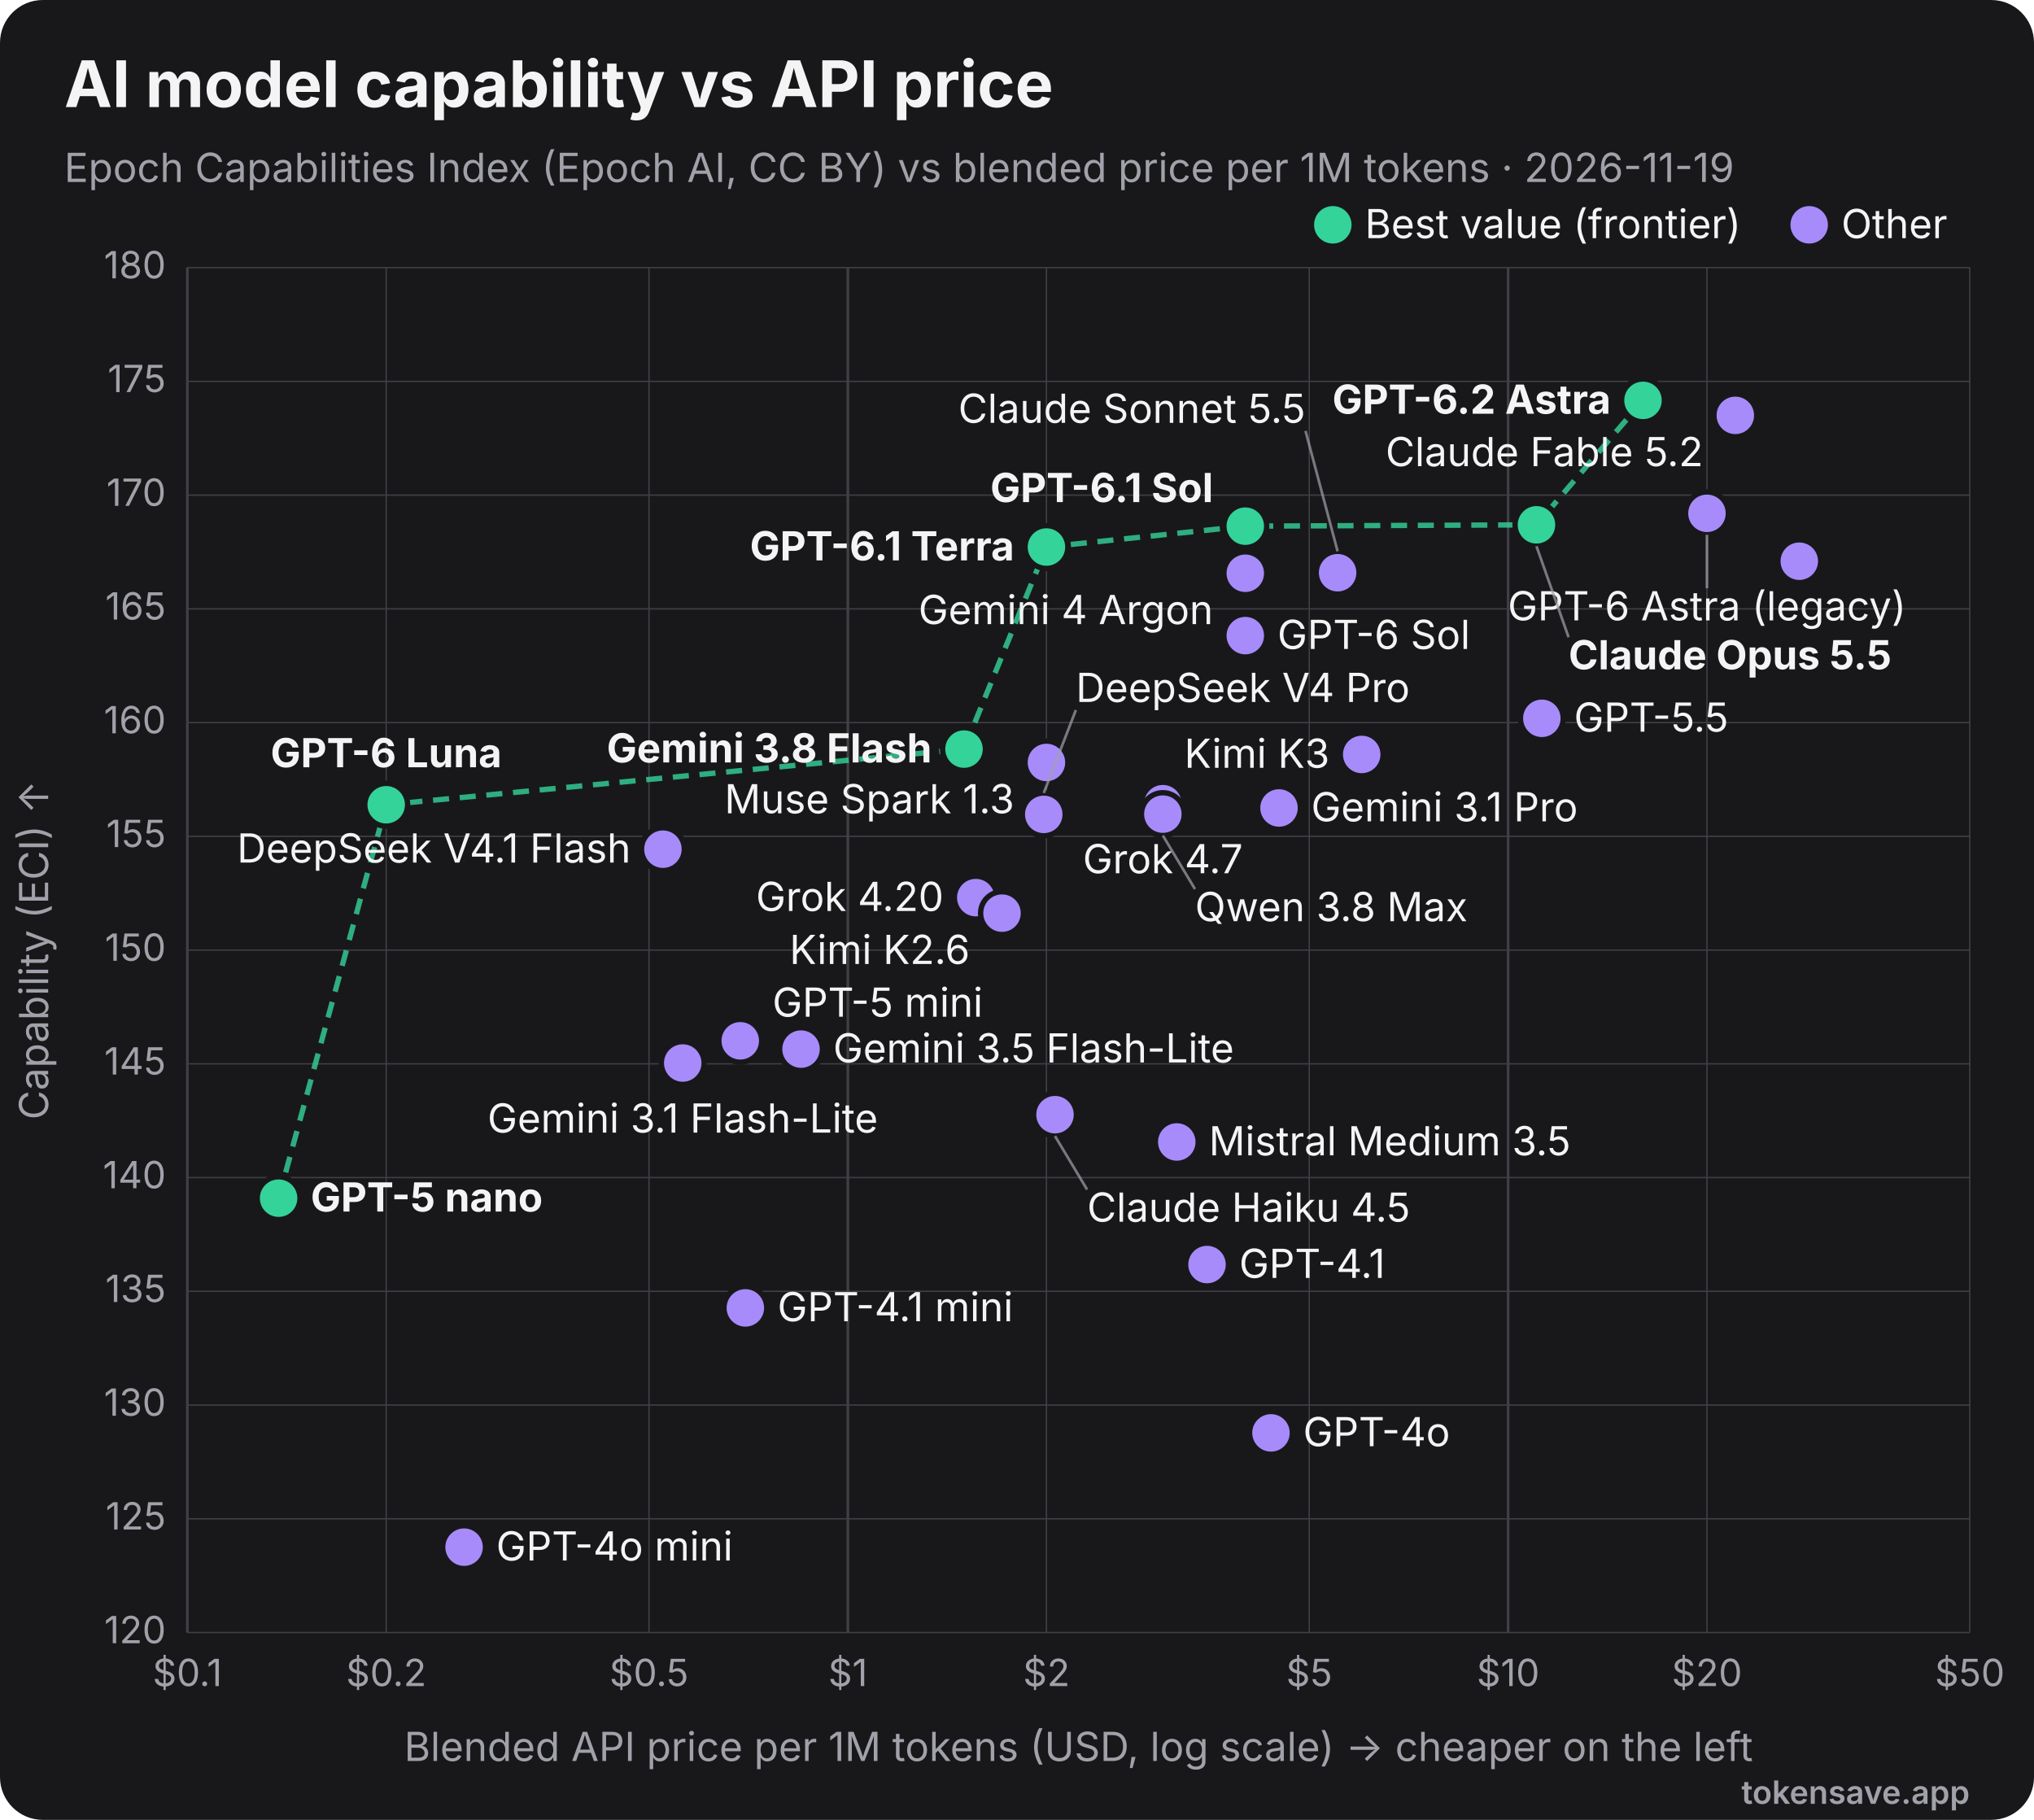
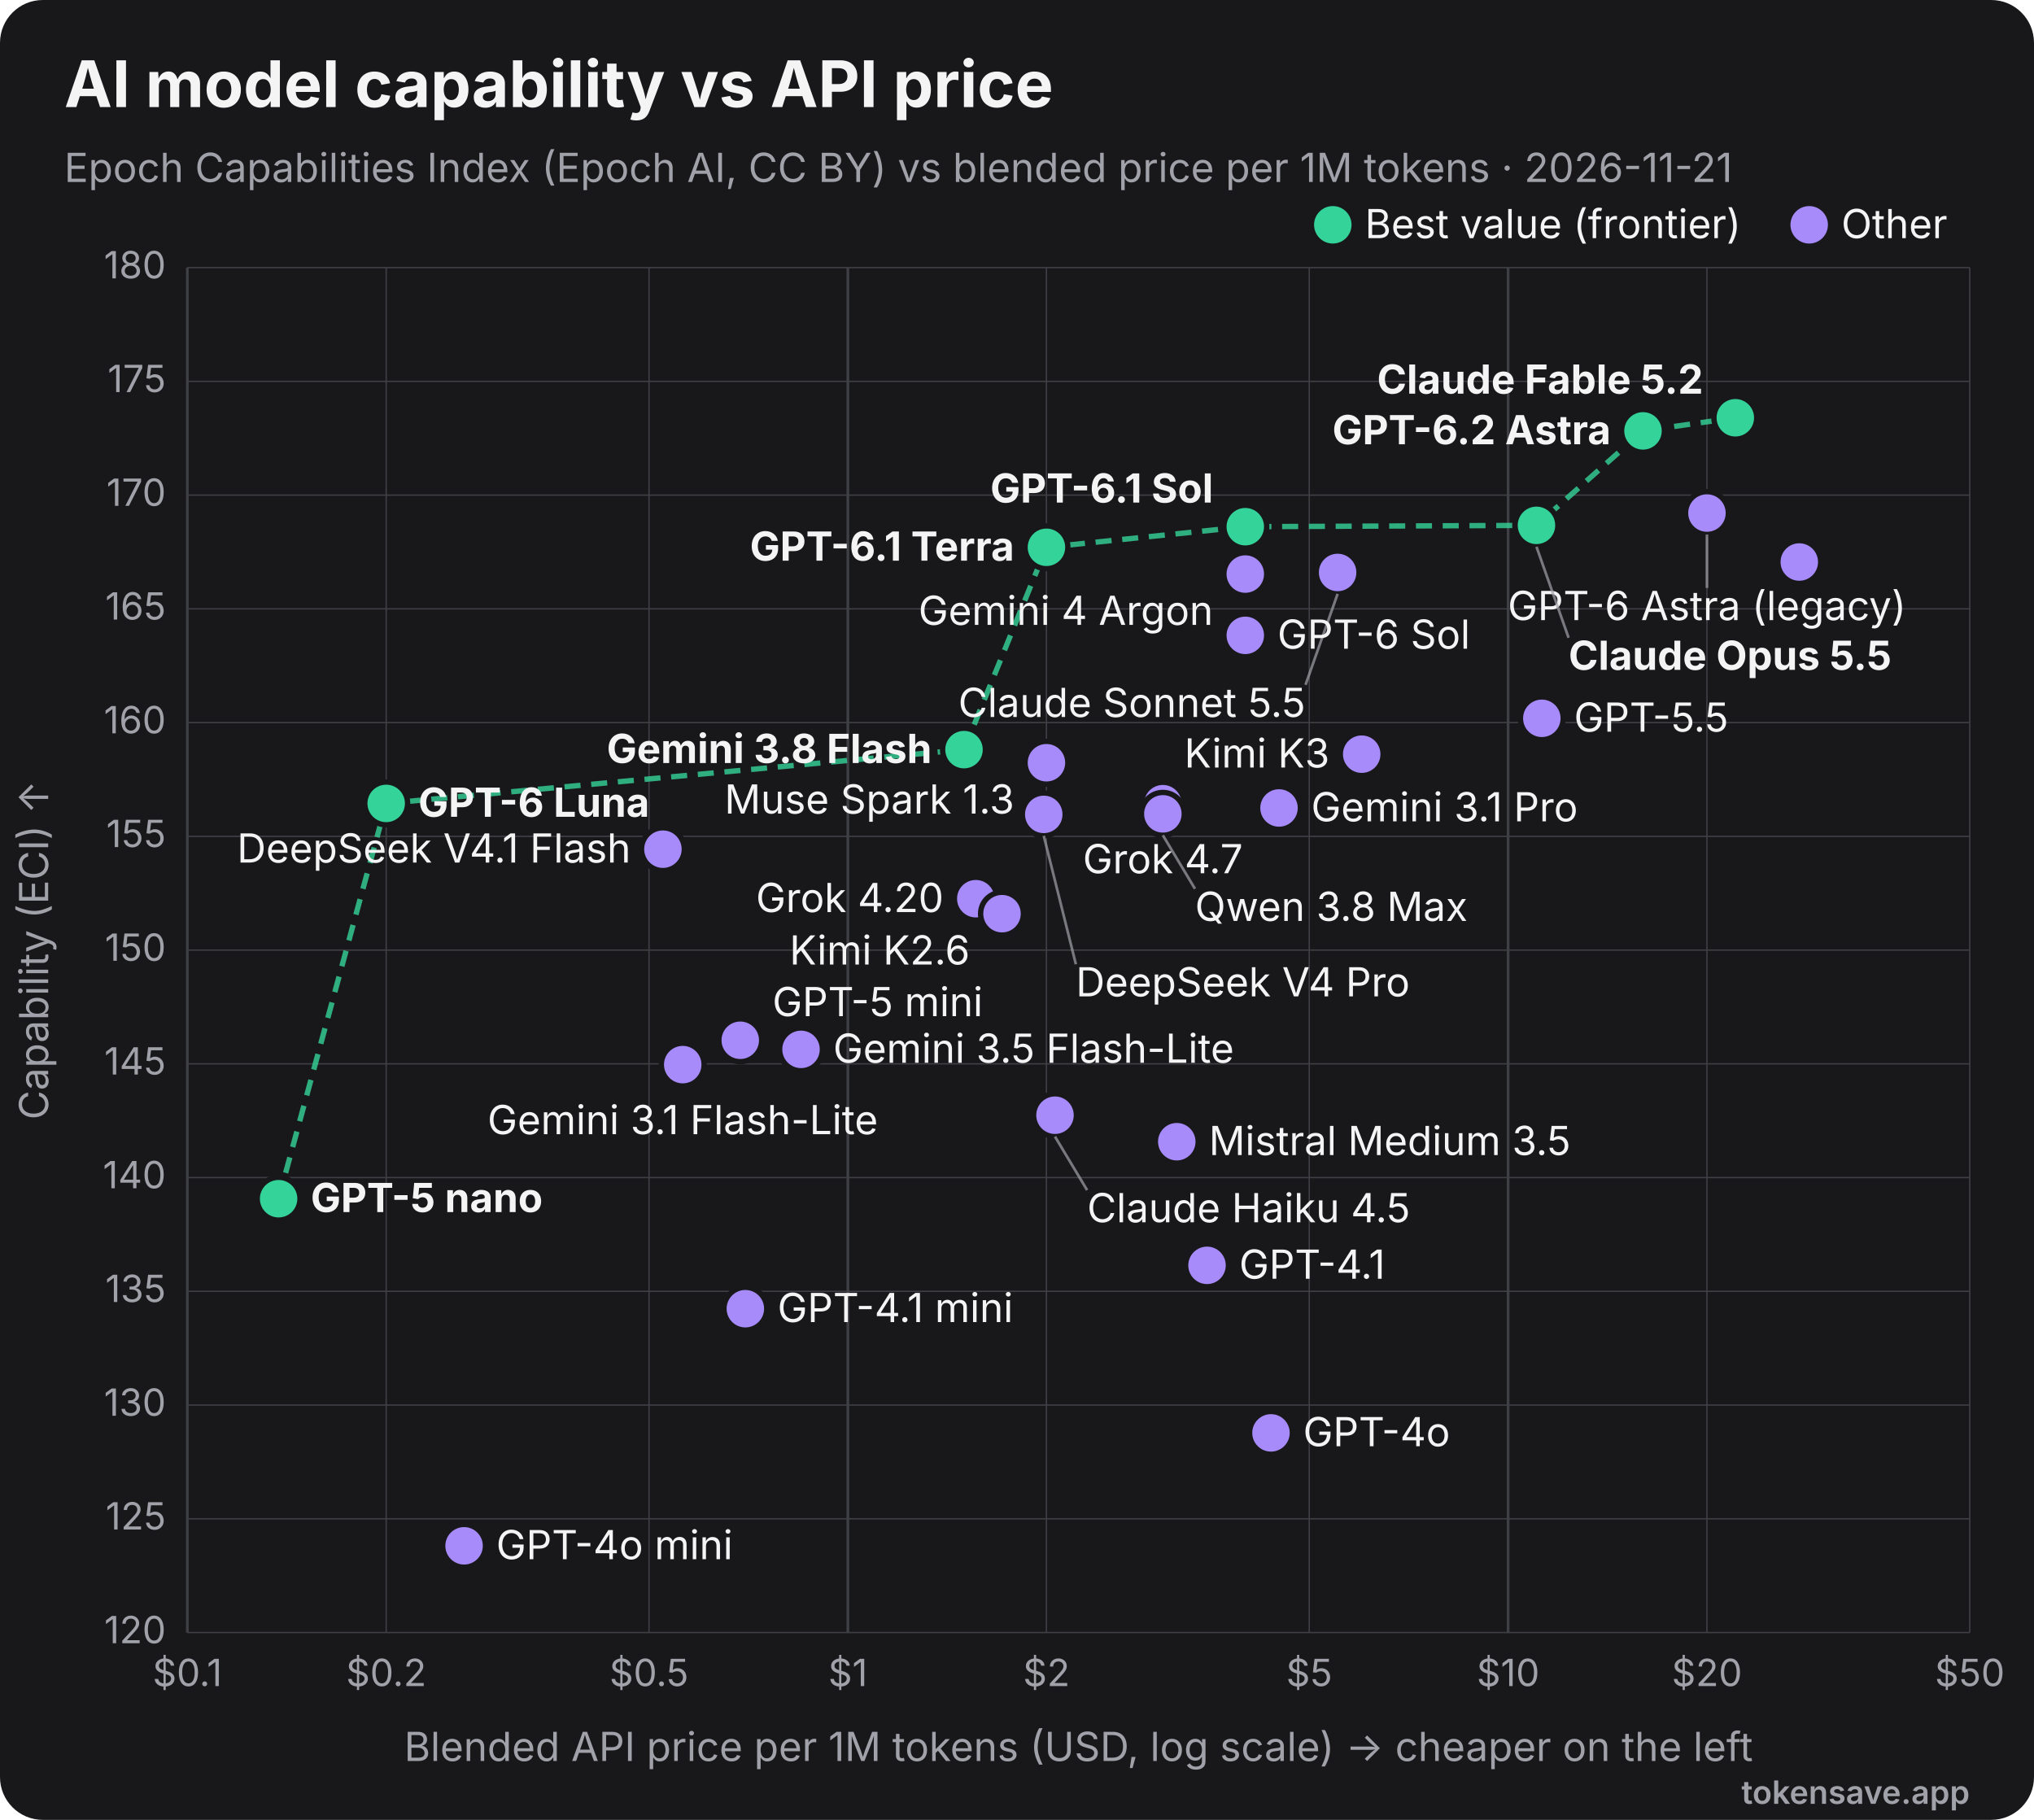
<svg xmlns="http://www.w3.org/2000/svg" viewBox="0 0 760 680" width="760" height="680" role="img" font-family="Inter, 'Segoe UI', Helvetica, Arial, sans-serif">
  <rect width="760" height="680" rx="16" fill="#18181b" />
  <text x="24" y="40" font-size="24" font-weight="700" fill="#f4f4f5">AI model capability vs API price</text>
-   <text x="24" y="68" font-size="15" fill="#a1a1aa">Epoch Capabilities Index (Epoch AI, CC BY) vs blended price per 1M tokens · 2026-11-19</text>
+   <text x="24" y="68" font-size="15" fill="#a1a1aa">Epoch Capabilities Index (Epoch AI, CC BY) vs blended price per 1M tokens · 2026-11-21</text>
  <line x1="70.0" y1="100" x2="70.0" y2="610" stroke="#3f3f46" stroke-width="1" />
  <text x="70.0" y="630" text-anchor="middle" font-size="14" fill="#a1a1aa">$0.1</text>
  <line x1="144.3" y1="100" x2="144.3" y2="610" stroke="#3f3f46" stroke-width="0.5" />
  <text x="144.3" y="630" text-anchor="middle" font-size="14" fill="#a1a1aa">$0.2</text>
  <line x1="242.5" y1="100" x2="242.5" y2="610" stroke="#3f3f46" stroke-width="0.5" />
  <text x="242.5" y="630" text-anchor="middle" font-size="14" fill="#a1a1aa">$0.5</text>
  <line x1="316.8" y1="100" x2="316.8" y2="610" stroke="#3f3f46" stroke-width="1" />
  <text x="316.8" y="630" text-anchor="middle" font-size="14" fill="#a1a1aa">$1</text>
  <line x1="391.0" y1="100" x2="391.0" y2="610" stroke="#3f3f46" stroke-width="0.5" />
  <text x="391.0" y="630" text-anchor="middle" font-size="14" fill="#a1a1aa">$2</text>
  <line x1="489.2" y1="100" x2="489.2" y2="610" stroke="#3f3f46" stroke-width="0.5" />
  <text x="489.2" y="630" text-anchor="middle" font-size="14" fill="#a1a1aa">$5</text>
  <line x1="563.5" y1="100" x2="563.5" y2="610" stroke="#3f3f46" stroke-width="1" />
  <text x="563.5" y="630" text-anchor="middle" font-size="14" fill="#a1a1aa">$10</text>
  <line x1="637.8" y1="100" x2="637.8" y2="610" stroke="#3f3f46" stroke-width="0.5" />
  <text x="637.8" y="630" text-anchor="middle" font-size="14" fill="#a1a1aa">$20</text>
  <line x1="736.0" y1="100" x2="736.0" y2="610" stroke="#3f3f46" stroke-width="0.5" />
  <text x="736.0" y="630" text-anchor="middle" font-size="14" fill="#a1a1aa">$50</text>
  <line x1="70" y1="610.0" x2="736" y2="610.0" stroke="#3f3f46" stroke-width="0.5" />
  <text x="62" y="614.0" text-anchor="end" font-size="14" fill="#a1a1aa">120</text>
  <line x1="70" y1="567.5" x2="736" y2="567.5" stroke="#3f3f46" stroke-width="0.5" />
  <text x="62" y="571.5" text-anchor="end" font-size="14" fill="#a1a1aa">125</text>
  <line x1="70" y1="525.0" x2="736" y2="525.0" stroke="#3f3f46" stroke-width="0.5" />
  <text x="62" y="529.0" text-anchor="end" font-size="14" fill="#a1a1aa">130</text>
  <line x1="70" y1="482.5" x2="736" y2="482.5" stroke="#3f3f46" stroke-width="0.5" />
  <text x="62" y="486.5" text-anchor="end" font-size="14" fill="#a1a1aa">135</text>
  <line x1="70" y1="440.0" x2="736" y2="440.0" stroke="#3f3f46" stroke-width="0.5" />
  <text x="62" y="444.0" text-anchor="end" font-size="14" fill="#a1a1aa">140</text>
  <line x1="70" y1="397.5" x2="736" y2="397.5" stroke="#3f3f46" stroke-width="0.5" />
  <text x="62" y="401.5" text-anchor="end" font-size="14" fill="#a1a1aa">145</text>
  <line x1="70" y1="355.0" x2="736" y2="355.0" stroke="#3f3f46" stroke-width="0.5" />
  <text x="62" y="359.0" text-anchor="end" font-size="14" fill="#a1a1aa">150</text>
  <line x1="70" y1="312.5" x2="736" y2="312.5" stroke="#3f3f46" stroke-width="0.5" />
  <text x="62" y="316.5" text-anchor="end" font-size="14" fill="#a1a1aa">155</text>
  <line x1="70" y1="270.0" x2="736" y2="270.0" stroke="#3f3f46" stroke-width="0.5" />
  <text x="62" y="274.0" text-anchor="end" font-size="14" fill="#a1a1aa">160</text>
  <line x1="70" y1="227.5" x2="736" y2="227.5" stroke="#3f3f46" stroke-width="0.5" />
  <text x="62" y="231.5" text-anchor="end" font-size="14" fill="#a1a1aa">165</text>
  <line x1="70" y1="185.0" x2="736" y2="185.0" stroke="#3f3f46" stroke-width="0.5" />
  <text x="62" y="189.0" text-anchor="end" font-size="14" fill="#a1a1aa">170</text>
  <line x1="70" y1="142.5" x2="736" y2="142.5" stroke="#3f3f46" stroke-width="0.5" />
  <text x="62" y="146.5" text-anchor="end" font-size="14" fill="#a1a1aa">175</text>
  <line x1="70" y1="100.0" x2="736" y2="100.0" stroke="#3f3f46" stroke-width="0.5" />
  <text x="62" y="104.0" text-anchor="end" font-size="14" fill="#a1a1aa">180</text>
  <text x="403" y="658" text-anchor="middle" font-size="15" fill="#a1a1aa">Blended API price per 1M tokens (USD, log scale) → cheaper on the left</text>
  <text x="18" y="355" transform="rotate(-90 18 355)" text-anchor="middle" font-size="15" fill="#a1a1aa">Capability (ECI) ↑</text>
-   <polyline points="104.1,447.7 144.3,300.7 360.2,279.9 391.0,204.4 465.3,196.6 574.1,196.1 613.9,149.6" fill="none" stroke="#34d399" stroke-width="2" stroke-dasharray="6 4" opacity="0.8" />
-   <circle cx="613.9" cy="149.6" r="8" fill="#34d399" stroke="#18181b" stroke-width="2" />
-   <text x="601.9" y="154.6" text-anchor="end" font-size="15" font-weight="700" fill="#f4f4f5">GPT-6.2 Astra</text>
-   <circle cx="648.4" cy="155.2" r="8" fill="#a78bfa" stroke="#18181b" stroke-width="2" />
-   <text x="636.4" y="174.2" text-anchor="end" font-size="15" font-weight="400" fill="#f4f4f5">Claude Fable 5.2</text>
-   <circle cx="637.8" cy="191.8" r="8" fill="#a78bfa" stroke="#18181b" stroke-width="2" />
-   <line x1="637.8" y1="199.8" x2="637.8" y2="219.8" stroke="#a1a1aa" stroke-width="1" opacity="0.7" />
-   <text x="637.8" y="231.8" text-anchor="middle" font-size="15" font-weight="400" fill="#f4f4f5">GPT-6 Astra (legacy)</text>
-   <circle cx="574.1" cy="196.1" r="8" fill="#34d399" stroke="#18181b" stroke-width="2" />
-   <line x1="574.1" y1="204.1" x2="586.1" y2="238.1" stroke="#a1a1aa" stroke-width="1" opacity="0.7" />
-   <text x="586.1" y="250.1" text-anchor="start" font-size="15" font-weight="700" fill="#f4f4f5">Claude Opus 5.5</text>
-   <circle cx="465.3" cy="196.6" r="8" fill="#34d399" stroke="#18181b" stroke-width="2" />
-   <text x="453.3" y="187.6" text-anchor="end" font-size="15" font-weight="700" fill="#f4f4f5">GPT-6.1 Sol</text>
-   <circle cx="391.0" cy="204.4" r="8" fill="#34d399" stroke="#18181b" stroke-width="2" />
-   <text x="379.0" y="209.4" text-anchor="end" font-size="15" font-weight="700" fill="#f4f4f5">GPT-6.1 Terra</text>
-   <circle cx="672.3" cy="209.7" r="8" fill="#a78bfa" stroke="#18181b" stroke-width="2" />
-   <circle cx="499.8" cy="214.0" r="8" fill="#a78bfa" stroke="#18181b" stroke-width="2" />
-   <line x1="499.8" y1="206.0" x2="487.8" y2="161.0" stroke="#a1a1aa" stroke-width="1" opacity="0.7" />
-   <text x="487.8" y="158.0" text-anchor="end" font-size="15" font-weight="400" fill="#f4f4f5">Claude Sonnet 5.5</text>
-   <circle cx="465.3" cy="214.2" r="8" fill="#a78bfa" stroke="#18181b" stroke-width="2" />
-   <text x="453.3" y="233.2" text-anchor="end" font-size="15" font-weight="400" fill="#f4f4f5">Gemini 4 Argon</text>
-   <circle cx="465.3" cy="237.5" r="8" fill="#a78bfa" stroke="#18181b" stroke-width="2" />
-   <text x="477.3" y="242.5" text-anchor="start" font-size="15" font-weight="400" fill="#f4f4f5">GPT-6 Sol</text>
+   <polyline points="104.1,447.9 144.3,300.2 360.2,280.1 391.0,204.5 465.3,196.8 574.1,196.3 613.9,161.0 648.4,156.1" fill="none" stroke="#34d399" stroke-width="2" stroke-dasharray="6 4" opacity="0.8" />
+   <circle cx="648.4" cy="156.1" r="8" fill="#34d399" stroke="#18181b" stroke-width="2" />
+   <text x="636.4" y="147.1" text-anchor="end" font-size="15" font-weight="700" fill="#f4f4f5">Claude Fable 5.2</text>
+   <circle cx="613.9" cy="161.0" r="8" fill="#34d399" stroke="#18181b" stroke-width="2" />
+   <text x="601.9" y="166.0" text-anchor="end" font-size="15" font-weight="700" fill="#f4f4f5">GPT-6.2 Astra</text>
+   <circle cx="637.8" cy="191.7" r="8" fill="#a78bfa" stroke="#18181b" stroke-width="2" />
+   <line x1="637.8" y1="199.7" x2="637.8" y2="219.7" stroke="#a1a1aa" stroke-width="1" opacity="0.7" />
+   <text x="637.8" y="231.7" text-anchor="middle" font-size="15" font-weight="400" fill="#f4f4f5">GPT-6 Astra (legacy)</text>
+   <circle cx="574.1" cy="196.3" r="8" fill="#34d399" stroke="#18181b" stroke-width="2" />
+   <line x1="574.1" y1="204.3" x2="586.1" y2="238.3" stroke="#a1a1aa" stroke-width="1" opacity="0.7" />
+   <text x="586.1" y="250.3" text-anchor="start" font-size="15" font-weight="700" fill="#f4f4f5">Claude Opus 5.5</text>
+   <circle cx="465.3" cy="196.8" r="8" fill="#34d399" stroke="#18181b" stroke-width="2" />
+   <text x="453.3" y="187.8" text-anchor="end" font-size="15" font-weight="700" fill="#f4f4f5">GPT-6.1 Sol</text>
+   <circle cx="391.0" cy="204.5" r="8" fill="#34d399" stroke="#18181b" stroke-width="2" />
+   <text x="379.0" y="209.5" text-anchor="end" font-size="15" font-weight="700" fill="#f4f4f5">GPT-6.1 Terra</text>
+   <circle cx="672.3" cy="210.0" r="8" fill="#a78bfa" stroke="#18181b" stroke-width="2" />
+   <circle cx="499.8" cy="213.9" r="8" fill="#a78bfa" stroke="#18181b" stroke-width="2" />
+   <line x1="499.8" y1="221.9" x2="487.8" y2="255.9" stroke="#a1a1aa" stroke-width="1" opacity="0.7" />
+   <text x="487.8" y="267.9" text-anchor="end" font-size="15" font-weight="400" fill="#f4f4f5">Claude Sonnet 5.5</text>
+   <circle cx="465.3" cy="214.5" r="8" fill="#a78bfa" stroke="#18181b" stroke-width="2" />
+   <text x="453.3" y="233.5" text-anchor="end" font-size="15" font-weight="400" fill="#f4f4f5">Gemini 4 Argon</text>
+   <circle cx="465.3" cy="237.4" r="8" fill="#a78bfa" stroke="#18181b" stroke-width="2" />
+   <text x="477.3" y="242.4" text-anchor="start" font-size="15" font-weight="400" fill="#f4f4f5">GPT-6 Sol</text>
  <circle cx="576.1" cy="268.4" r="8" fill="#a78bfa" stroke="#18181b" stroke-width="2" />
  <text x="588.1" y="273.4" text-anchor="start" font-size="15" font-weight="400" fill="#f4f4f5">GPT-5.5</text>
-   <circle cx="360.2" cy="279.9" r="8" fill="#34d399" stroke="#18181b" stroke-width="2" />
-   <text x="348.2" y="284.9" text-anchor="end" font-size="15" font-weight="700" fill="#f4f4f5">Gemini 3.8 Flash</text>
-   <circle cx="508.8" cy="281.9" r="8" fill="#a78bfa" stroke="#18181b" stroke-width="2" />
-   <text x="496.8" y="286.9" text-anchor="end" font-size="15" font-weight="400" fill="#f4f4f5">Kimi K3</text>
-   <circle cx="391.0" cy="284.9" r="8" fill="#a78bfa" stroke="#18181b" stroke-width="2" />
-   <text x="379.0" y="303.9" text-anchor="end" font-size="15" font-weight="400" fill="#f4f4f5">Muse Spark 1.3</text>
+   <circle cx="360.2" cy="280.1" r="8" fill="#34d399" stroke="#18181b" stroke-width="2" />
+   <text x="348.2" y="285.1" text-anchor="end" font-size="15" font-weight="700" fill="#f4f4f5">Gemini 3.8 Flash</text>
+   <circle cx="508.8" cy="281.8" r="8" fill="#a78bfa" stroke="#18181b" stroke-width="2" />
+   <text x="496.8" y="286.8" text-anchor="end" font-size="15" font-weight="400" fill="#f4f4f5">Kimi K3</text>
+   <circle cx="391.0" cy="285.0" r="8" fill="#a78bfa" stroke="#18181b" stroke-width="2" />
+   <text x="379.0" y="304.0" text-anchor="end" font-size="15" font-weight="400" fill="#f4f4f5">Muse Spark 1.3</text>
+   <circle cx="144.3" cy="300.2" r="8" fill="#34d399" stroke="#18181b" stroke-width="2" />
+   <text x="156.3" y="305.2" text-anchor="start" font-size="15" font-weight="700" fill="#f4f4f5">GPT-6 Luna</text>
  <circle cx="434.5" cy="300.3" r="8" fill="#a78bfa" stroke="#18181b" stroke-width="2" />
  <text x="434.5" y="326.3" text-anchor="middle" font-size="15" font-weight="400" fill="#f4f4f5">Grok 4.7</text>
-   <circle cx="144.3" cy="300.7" r="8" fill="#34d399" stroke="#18181b" stroke-width="2" />
-   <text x="144.3" y="286.7" text-anchor="middle" font-size="15" font-weight="700" fill="#f4f4f5">GPT-6 Luna</text>
  <circle cx="477.9" cy="301.9" r="8" fill="#a78bfa" stroke="#18181b" stroke-width="2" />
  <text x="489.9" y="306.9" text-anchor="start" font-size="15" font-weight="400" fill="#f4f4f5">Gemini 3.1 Pro</text>
-   <circle cx="434.5" cy="304.2" r="8" fill="#a78bfa" stroke="#18181b" stroke-width="2" />
-   <line x1="434.5" y1="312.2" x2="446.5" y2="332.2" stroke="#a1a1aa" stroke-width="1" opacity="0.7" />
-   <text x="446.5" y="344.2" text-anchor="start" font-size="15" font-weight="400" fill="#f4f4f5">Qwen 3.8 Max</text>
+   <circle cx="434.5" cy="304.1" r="8" fill="#a78bfa" stroke="#18181b" stroke-width="2" />
+   <line x1="434.5" y1="312.1" x2="446.5" y2="332.1" stroke="#a1a1aa" stroke-width="1" opacity="0.7" />
+   <text x="446.5" y="344.1" text-anchor="start" font-size="15" font-weight="400" fill="#f4f4f5">Qwen 3.8 Max</text>
  <circle cx="390.0" cy="304.3" r="8" fill="#a78bfa" stroke="#18181b" stroke-width="2" />
-   <line x1="390.0" y1="296.3" x2="402.0" y2="265.3" stroke="#a1a1aa" stroke-width="1" opacity="0.7" />
-   <text x="402.0" y="262.3" text-anchor="start" font-size="15" font-weight="400" fill="#f4f4f5">DeepSeek V4 Pro</text>
+   <line x1="390.0" y1="312.3" x2="402.0" y2="360.3" stroke="#a1a1aa" stroke-width="1" opacity="0.7" />
+   <text x="402.0" y="372.3" text-anchor="start" font-size="15" font-weight="400" fill="#f4f4f5">DeepSeek V4 Pro</text>
  <circle cx="247.7" cy="317.3" r="8" fill="#a78bfa" stroke="#18181b" stroke-width="2" />
  <text x="235.7" y="322.3" text-anchor="end" font-size="15" font-weight="400" fill="#f4f4f5">DeepSeek V4.1 Flash</text>
-   <circle cx="364.6" cy="335.4" r="8" fill="#a78bfa" stroke="#18181b" stroke-width="2" />
-   <text x="352.6" y="340.4" text-anchor="end" font-size="15" font-weight="400" fill="#f4f4f5">Grok 4.20</text>
-   <circle cx="374.4" cy="341.2" r="8" fill="#a78bfa" stroke="#18181b" stroke-width="2" />
-   <text x="362.4" y="360.2" text-anchor="end" font-size="15" font-weight="400" fill="#f4f4f5">Kimi K2.6</text>
-   <circle cx="276.6" cy="388.9" r="8" fill="#a78bfa" stroke="#18181b" stroke-width="2" />
-   <text x="288.6" y="379.9" text-anchor="start" font-size="15" font-weight="400" fill="#f4f4f5">GPT-5 mini</text>
-   <circle cx="299.3" cy="392.0" r="8" fill="#a78bfa" stroke="#18181b" stroke-width="2" />
-   <text x="311.3" y="397.0" text-anchor="start" font-size="15" font-weight="400" fill="#f4f4f5">Gemini 3.5 Flash-Lite</text>
-   <circle cx="255.1" cy="397.2" r="8" fill="#a78bfa" stroke="#18181b" stroke-width="2" />
-   <text x="255.1" y="423.2" text-anchor="middle" font-size="15" font-weight="400" fill="#f4f4f5">Gemini 3.1 Flash-Lite</text>
-   <circle cx="394.2" cy="416.5" r="8" fill="#a78bfa" stroke="#18181b" stroke-width="2" />
-   <line x1="394.2" y1="424.5" x2="406.2" y2="444.5" stroke="#a1a1aa" stroke-width="1" opacity="0.7" />
-   <text x="406.2" y="456.5" text-anchor="start" font-size="15" font-weight="400" fill="#f4f4f5">Claude Haiku 4.5</text>
-   <circle cx="439.7" cy="426.7" r="8" fill="#a78bfa" stroke="#18181b" stroke-width="2" />
-   <text x="451.7" y="431.7" text-anchor="start" font-size="15" font-weight="400" fill="#f4f4f5">Mistral Medium 3.5</text>
-   <circle cx="104.1" cy="447.7" r="8" fill="#34d399" stroke="#18181b" stroke-width="2" />
-   <text x="116.1" y="452.7" text-anchor="start" font-size="15" font-weight="700" fill="#f4f4f5">GPT-5 nano</text>
-   <circle cx="451.0" cy="472.5" r="8" fill="#a78bfa" stroke="#18181b" stroke-width="2" />
-   <text x="463.0" y="477.5" text-anchor="start" font-size="15" font-weight="400" fill="#f4f4f5">GPT-4.1</text>
-   <circle cx="278.5" cy="488.7" r="8" fill="#a78bfa" stroke="#18181b" stroke-width="2" />
-   <text x="290.5" y="493.7" text-anchor="start" font-size="15" font-weight="400" fill="#f4f4f5">GPT-4.1 mini</text>
+   <circle cx="364.6" cy="335.8" r="8" fill="#a78bfa" stroke="#18181b" stroke-width="2" />
+   <text x="352.6" y="340.8" text-anchor="end" font-size="15" font-weight="400" fill="#f4f4f5">Grok 4.20</text>
+   <circle cx="374.4" cy="341.4" r="8" fill="#a78bfa" stroke="#18181b" stroke-width="2" />
+   <text x="362.4" y="360.4" text-anchor="end" font-size="15" font-weight="400" fill="#f4f4f5">Kimi K2.6</text>
+   <circle cx="276.6" cy="388.7" r="8" fill="#a78bfa" stroke="#18181b" stroke-width="2" />
+   <text x="288.6" y="379.7" text-anchor="start" font-size="15" font-weight="400" fill="#f4f4f5">GPT-5 mini</text>
+   <circle cx="299.3" cy="392.1" r="8" fill="#a78bfa" stroke="#18181b" stroke-width="2" />
+   <text x="311.3" y="397.1" text-anchor="start" font-size="15" font-weight="400" fill="#f4f4f5">Gemini 3.5 Flash-Lite</text>
+   <circle cx="255.1" cy="397.8" r="8" fill="#a78bfa" stroke="#18181b" stroke-width="2" />
+   <text x="255.1" y="423.8" text-anchor="middle" font-size="15" font-weight="400" fill="#f4f4f5">Gemini 3.1 Flash-Lite</text>
+   <circle cx="394.2" cy="416.7" r="8" fill="#a78bfa" stroke="#18181b" stroke-width="2" />
+   <line x1="394.2" y1="424.7" x2="406.2" y2="444.7" stroke="#a1a1aa" stroke-width="1" opacity="0.7" />
+   <text x="406.2" y="456.7" text-anchor="start" font-size="15" font-weight="400" fill="#f4f4f5">Claude Haiku 4.5</text>
+   <circle cx="439.7" cy="426.6" r="8" fill="#a78bfa" stroke="#18181b" stroke-width="2" />
+   <text x="451.7" y="431.6" text-anchor="start" font-size="15" font-weight="400" fill="#f4f4f5">Mistral Medium 3.5</text>
+   <circle cx="104.1" cy="447.9" r="8" fill="#34d399" stroke="#18181b" stroke-width="2" />
+   <text x="116.1" y="452.9" text-anchor="start" font-size="15" font-weight="700" fill="#f4f4f5">GPT-5 nano</text>
+   <circle cx="451.0" cy="472.8" r="8" fill="#a78bfa" stroke="#18181b" stroke-width="2" />
+   <text x="463.0" y="477.8" text-anchor="start" font-size="15" font-weight="400" fill="#f4f4f5">GPT-4.1</text>
+   <circle cx="278.5" cy="489.0" r="8" fill="#a78bfa" stroke="#18181b" stroke-width="2" />
+   <text x="290.5" y="494.0" text-anchor="start" font-size="15" font-weight="400" fill="#f4f4f5">GPT-4.1 mini</text>
  <circle cx="474.9" cy="535.4" r="8" fill="#a78bfa" stroke="#18181b" stroke-width="2" />
  <text x="486.9" y="540.4" text-anchor="start" font-size="15" font-weight="400" fill="#f4f4f5">GPT-4o</text>
-   <circle cx="173.4" cy="578.1" r="8" fill="#a78bfa" stroke="#18181b" stroke-width="2" />
-   <text x="185.4" y="583.1" text-anchor="start" font-size="15" font-weight="400" fill="#f4f4f5">GPT-4o mini</text>
+   <circle cx="173.4" cy="577.6" r="8" fill="#a78bfa" stroke="#18181b" stroke-width="2" />
+   <text x="185.4" y="582.6" text-anchor="start" font-size="15" font-weight="400" fill="#f4f4f5">GPT-4o mini</text>
  <circle cx="498" cy="84" r="7" fill="#34d399" />
  <text x="510" y="89" font-size="15" fill="#f4f4f5">Best value (frontier)</text>
  <circle cx="676" cy="84" r="7" fill="#a78bfa" />
  <text x="688" y="89" font-size="15" fill="#f4f4f5">Other</text>
  <text x="736" y="674" text-anchor="end" font-size="12" font-weight="600" fill="#a1a1aa">tokensave.app</text>
</svg>
